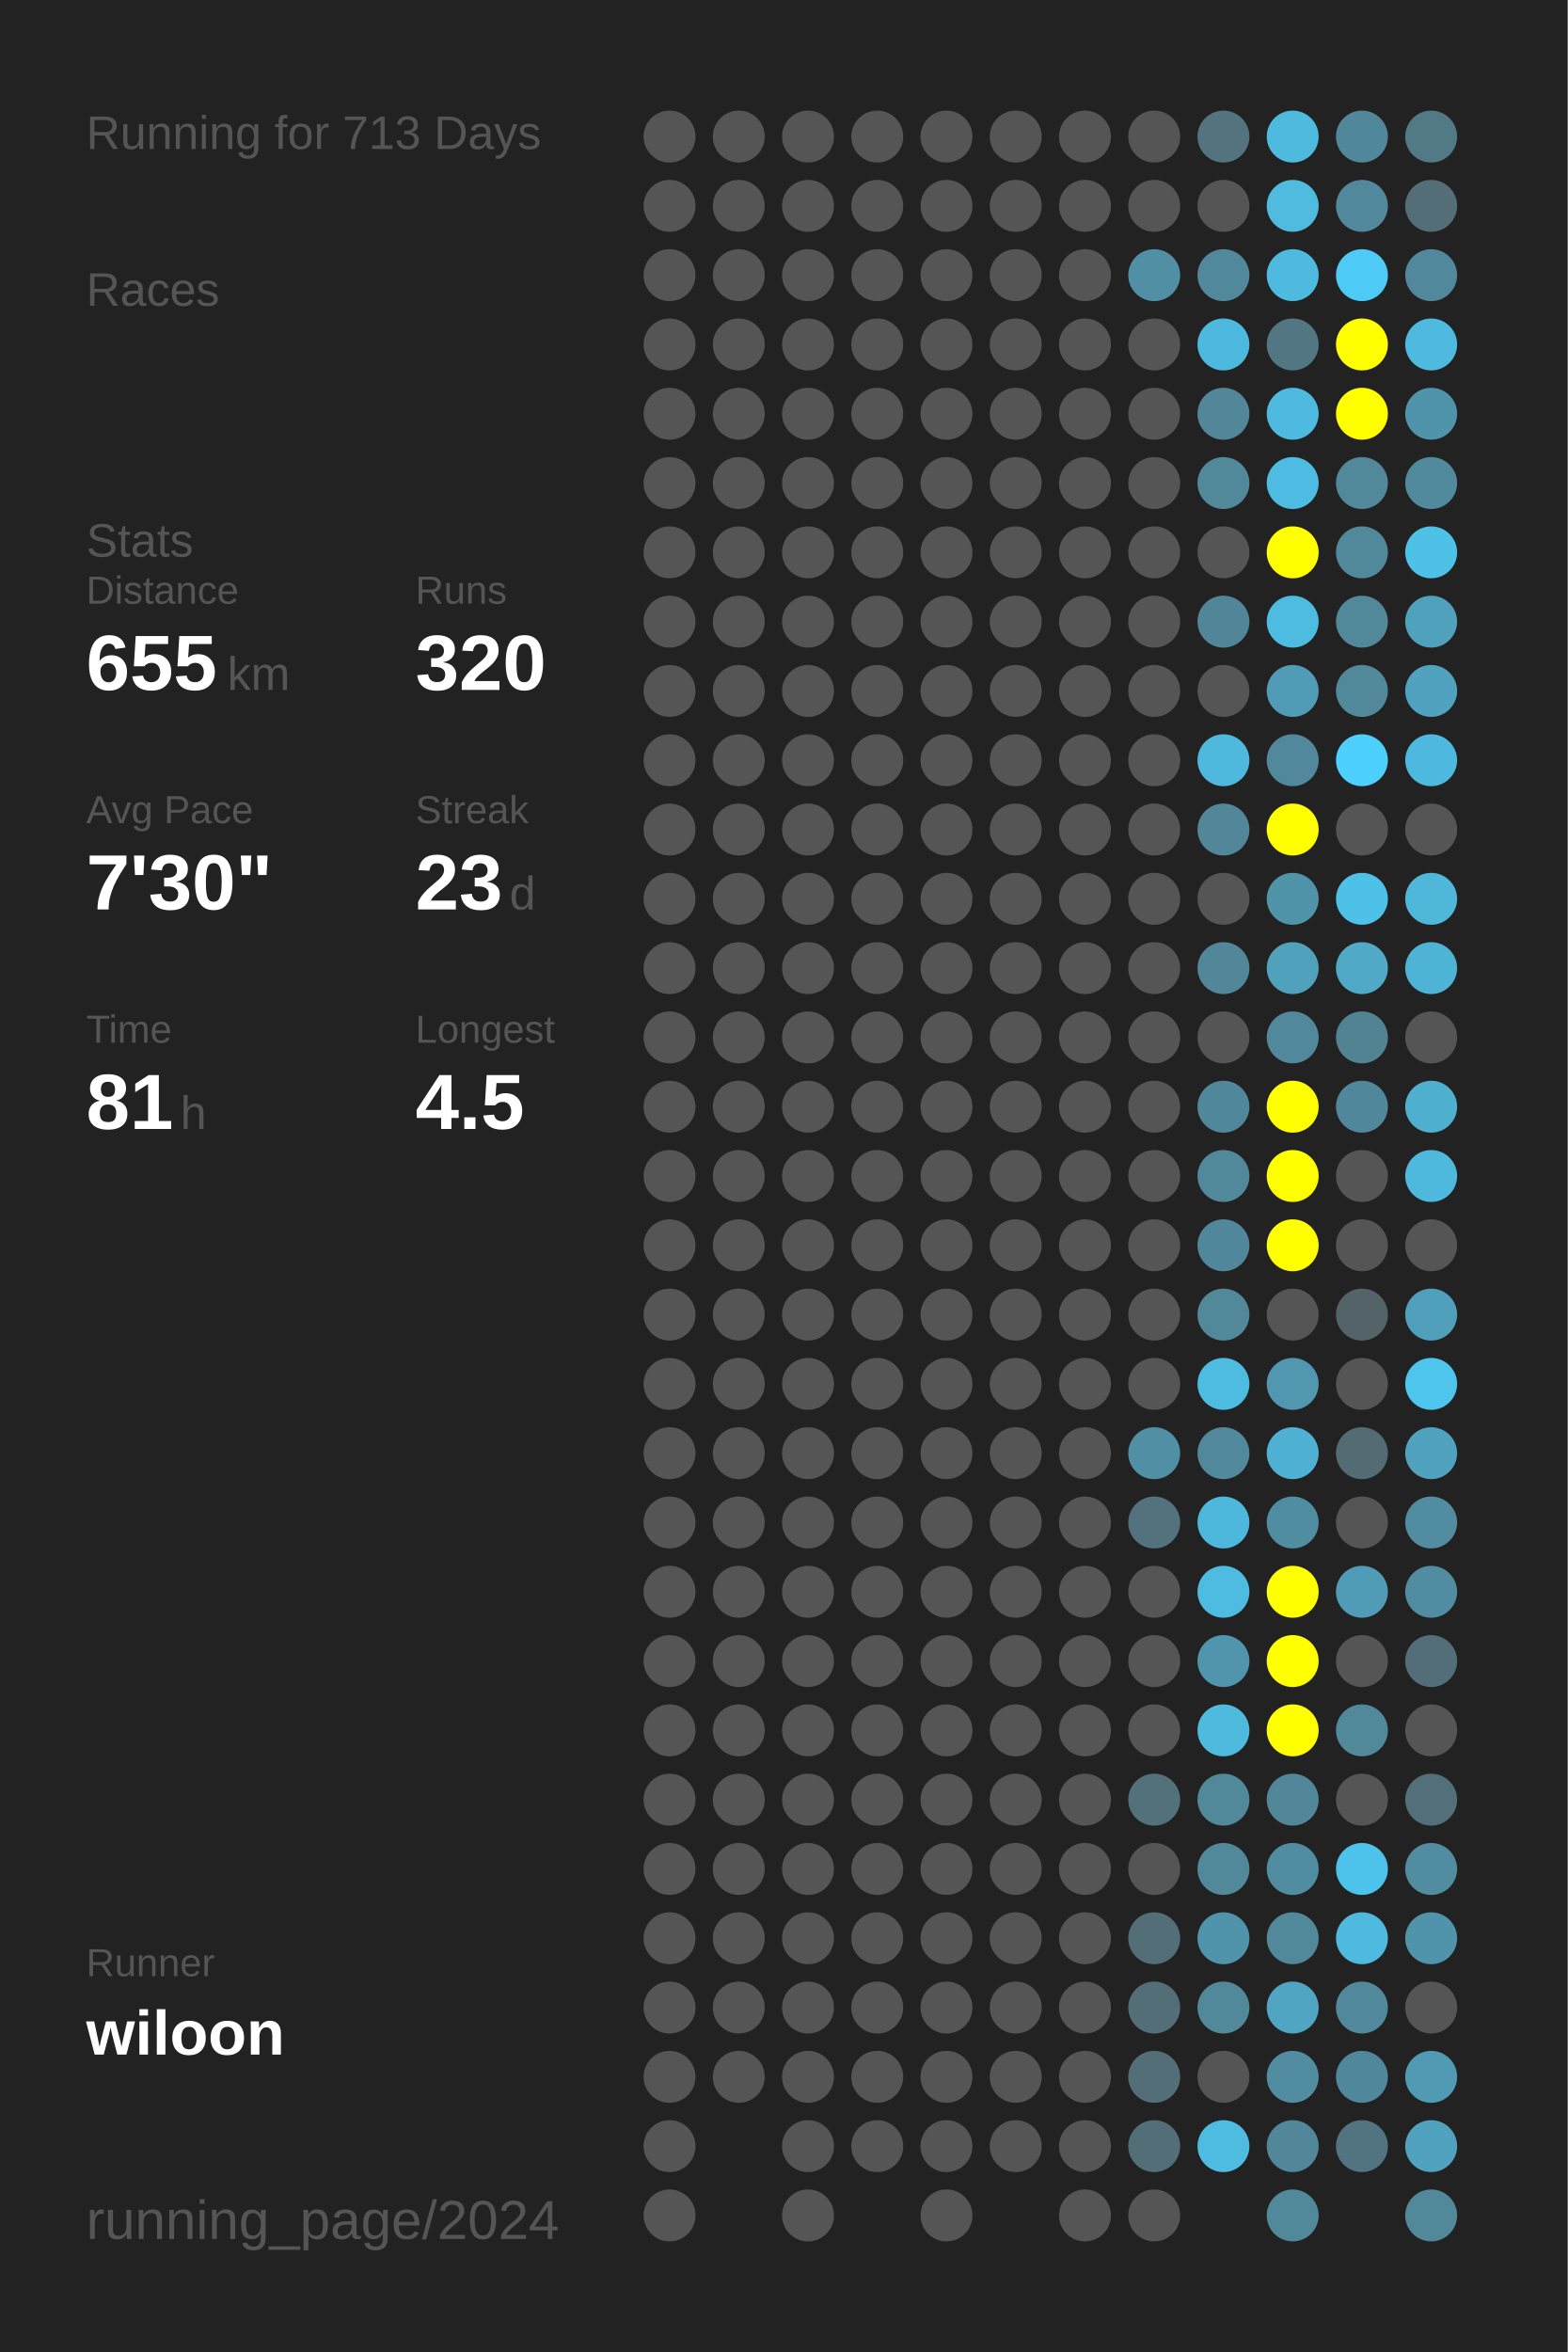
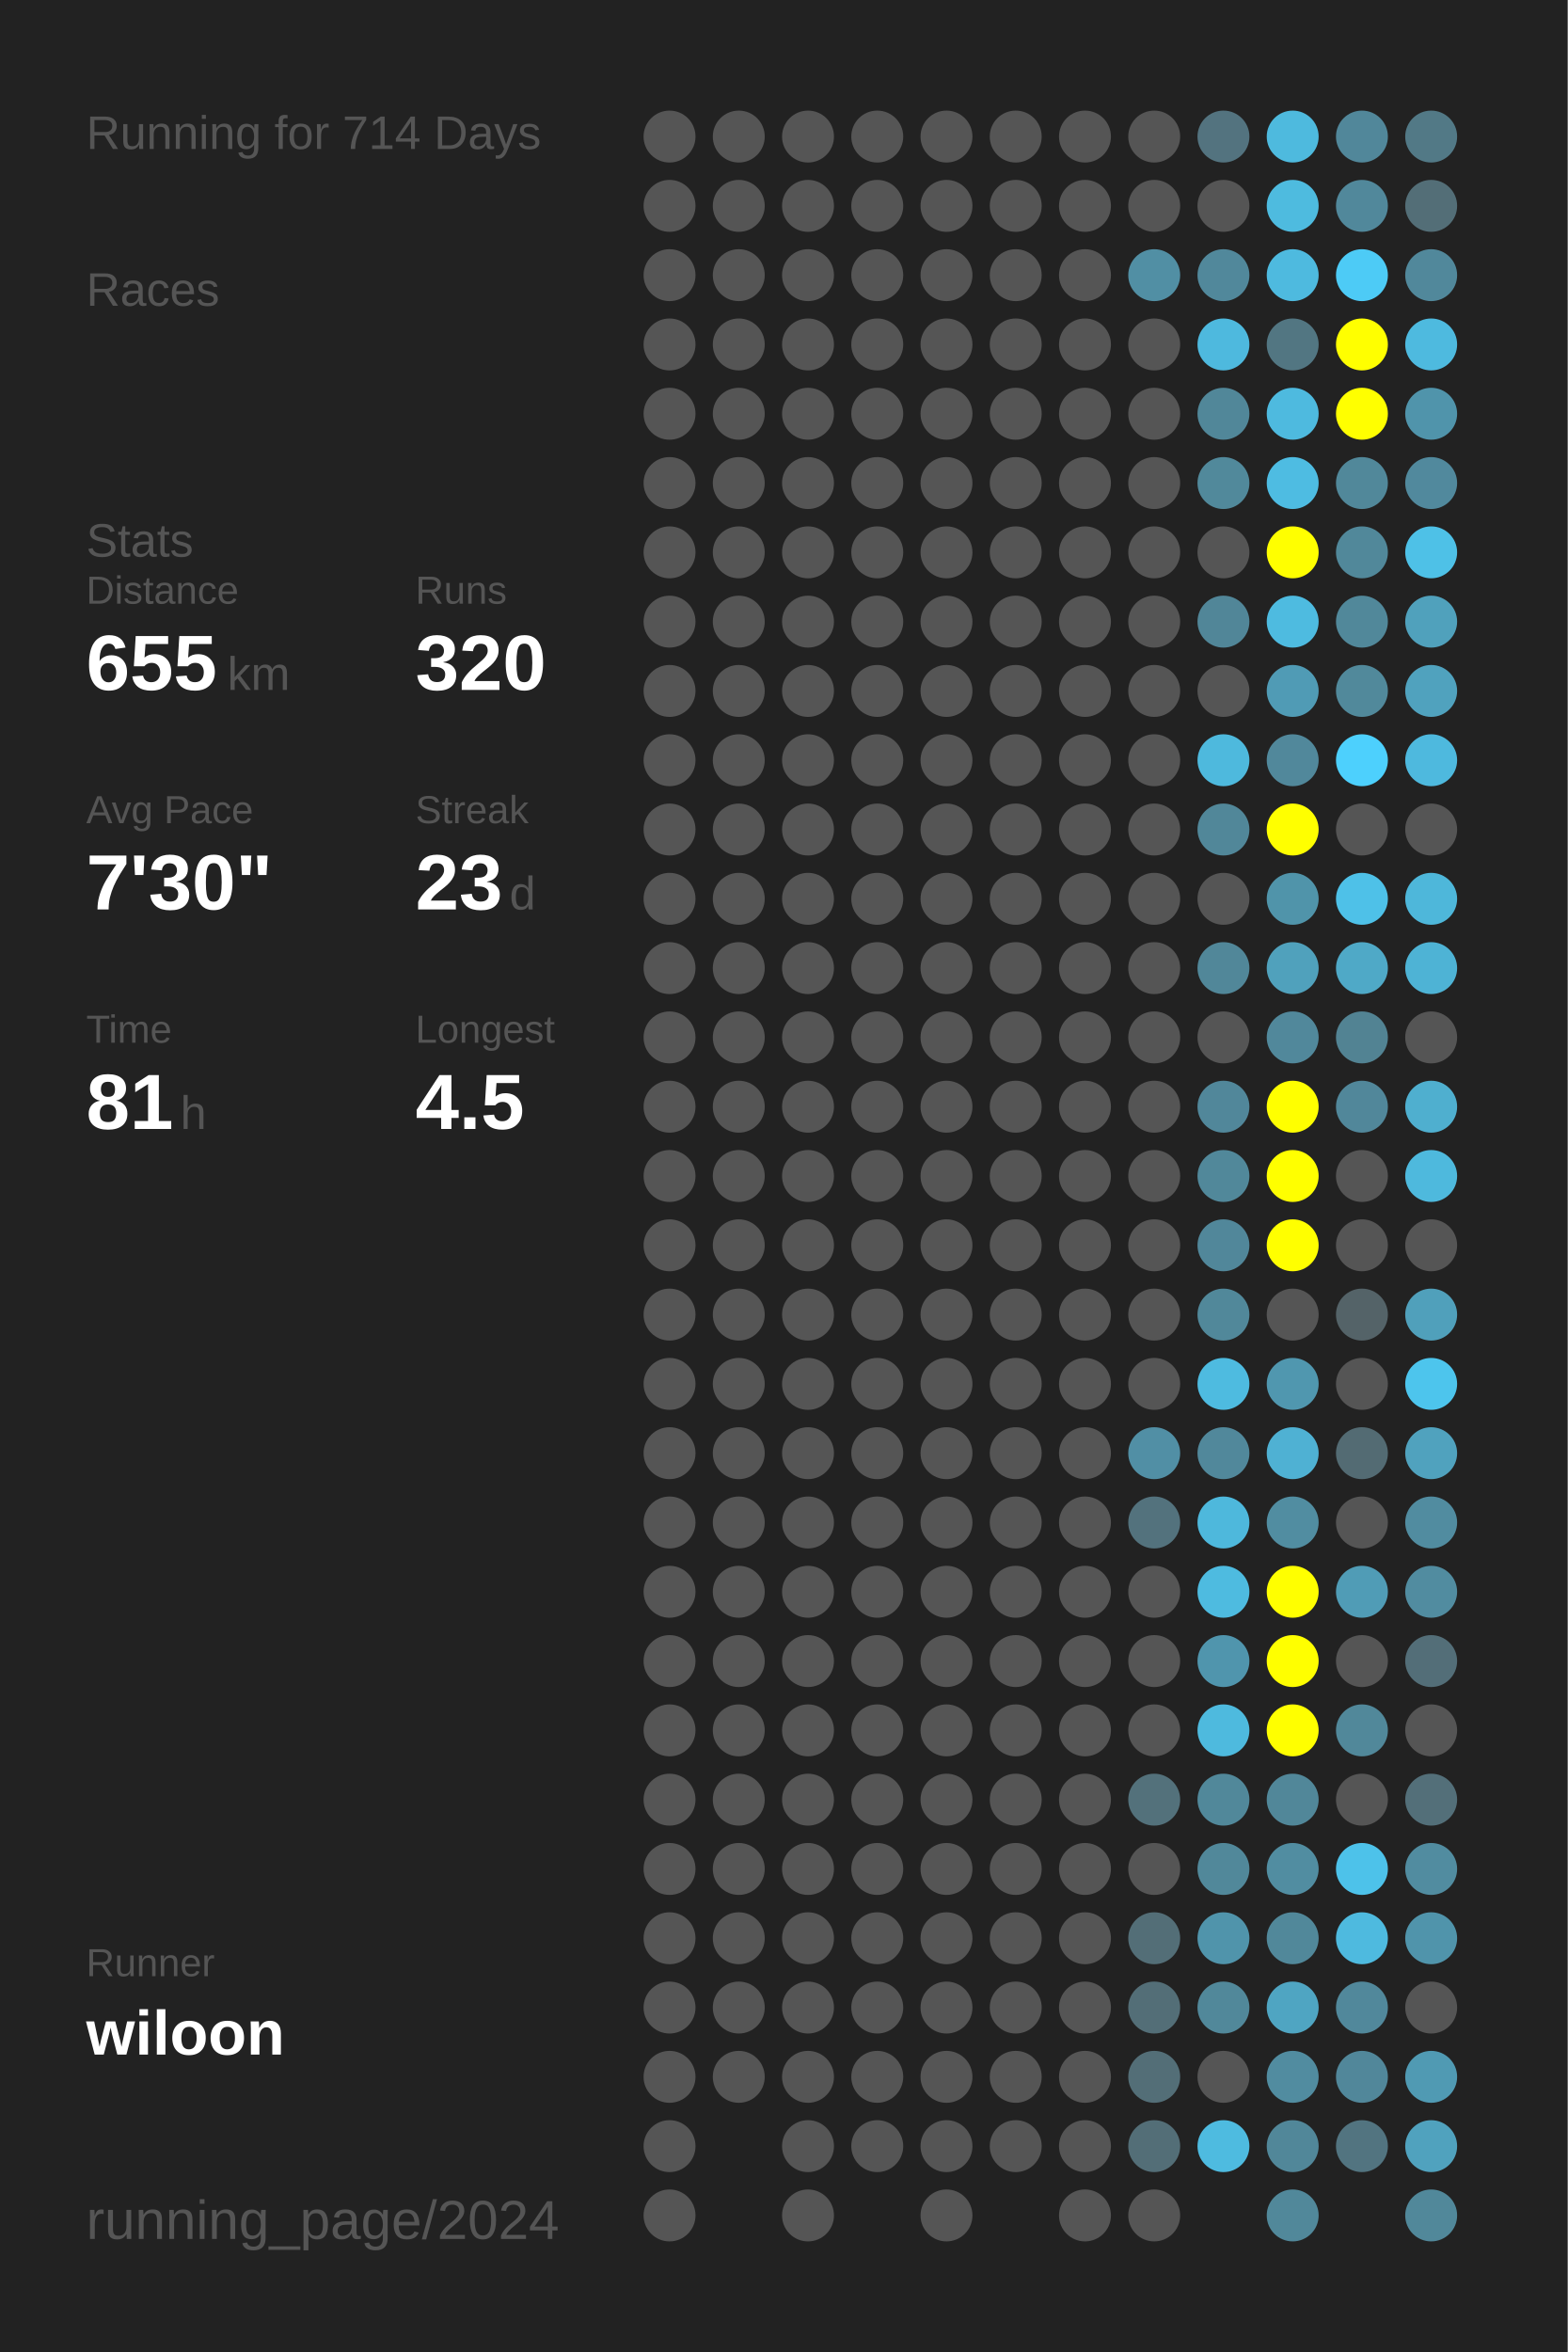
<svg xmlns="http://www.w3.org/2000/svg" baseProfile="full" height="300mm" version="1.1" viewBox="0,0,200,300" width="200mm">
  <defs />
  <rect fill="#222222" height="300" width="200" x="0" y="0" />
-   <text fill="#555555" style="font-size:6px; font-family:Arial;" x="11" y="19">Running for 713 Days</text>
+   <text fill="#555555" style="font-size:6px; font-family:Arial;" x="11" y="19">Running for 714 Days</text>
  <text fill="#555555" style="font-size:6px; font-family:Arial;" x="11" y="39">Races</text>
  <text fill="#555555" style="font-size:6px; font-family:Arial;" x="11" y="71">Stats</text>
  <text fill="#555555" style="font-size:5px; font-family:Arial;" x="11" y="77">Distance</text>
  <text fill="#FFFFFF" style="font-size:10px; font-family:Arial; font-weight:bold;" x="11" y="88">655</text>
  <text fill="#555555" style="font-size:6px; font-family:Arial;" x="29" y="88">km</text>
  <text fill="#555555" style="font-size:5px; font-family:Arial;" x="53" y="77">Runs</text>
  <text fill="#FFFFFF" style="font-size:10px; font-family:Arial; font-weight:bold;" x="53" y="88">320</text>
  <text fill="#555555" style="font-size:5px; font-family:Arial;" x="11" y="105">Avg Pace</text>
  <text fill="#FFFFFF" style="font-size:10px; font-family:Arial; font-weight:bold;" x="11" y="116">7'30"</text>
  <text fill="#555555" style="font-size:5px; font-family:Arial;" x="53" y="105">Streak</text>
  <text fill="#FFFFFF" style="font-size:10px; font-family:Arial; font-weight:bold;" x="53" y="116">23</text>
  <text fill="#555555" style="font-size:6px; font-family:Arial;" x="65" y="116">d</text>
  <text fill="#555555" style="font-size:5px; font-family:Arial;" x="11" y="133">Time</text>
  <text fill="#FFFFFF" style="font-size:10px; font-family:Arial; font-weight:bold;" x="11" y="144">81</text>
  <text fill="#555555" style="font-size:6px; font-family:Arial;" x="23" y="144">h</text>
  <text fill="#555555" style="font-size:5px; font-family:Arial;" x="53" y="133">Longest</text>
  <text fill="#FFFFFF" style="font-size:10px; font-family:Arial; font-weight:bold;" x="53" y="144">4.5</text>
  <text fill="#555555" style="font-size:5px; font-family:Arial;" x="11" y="252.065">Runner</text>
  <text fill="#FFFFFF" style="font-size:8px; font-family:Arial; font-weight:bold;" x="11" y="262.065">wiloon</text>
  <text fill="#555555" style="font-size:7px; font-family:Arial;" x="11" y="285.581">running_page/2024</text>
  <circle cx="85.417" cy="17.419" fill="#555555" r="3.312" />
  <circle cx="85.417" cy="26.258" fill="#555555" r="3.312" />
  <circle cx="85.417" cy="35.097" fill="#555555" r="3.312" />
  <circle cx="85.417" cy="43.935" fill="#555555" r="3.312" />
  <circle cx="85.417" cy="52.774" fill="#555555" r="3.312" />
  <circle cx="85.417" cy="61.613" fill="#555555" r="3.312" />
  <circle cx="85.417" cy="70.452" fill="#555555" r="3.312" />
  <circle cx="85.417" cy="79.29" fill="#555555" r="3.312" />
  <circle cx="85.417" cy="88.129" fill="#555555" r="3.312" />
  <circle cx="85.417" cy="96.968" fill="#555555" r="3.312" />
  <circle cx="85.417" cy="105.806" fill="#555555" r="3.312" />
  <circle cx="85.417" cy="114.645" fill="#555555" r="3.312" />
  <circle cx="85.417" cy="123.484" fill="#555555" r="3.312" />
  <circle cx="85.417" cy="132.323" fill="#555555" r="3.312" />
  <circle cx="85.417" cy="141.161" fill="#555555" r="3.312" />
  <circle cx="85.417" cy="150" fill="#555555" r="3.312" />
  <circle cx="85.417" cy="158.839" fill="#555555" r="3.312" />
  <circle cx="85.417" cy="167.677" fill="#555555" r="3.312" />
  <circle cx="85.417" cy="176.516" fill="#555555" r="3.312" />
  <circle cx="85.417" cy="185.355" fill="#555555" r="3.312" />
  <circle cx="85.417" cy="194.194" fill="#555555" r="3.312" />
  <circle cx="85.417" cy="203.032" fill="#555555" r="3.312" />
  <circle cx="85.417" cy="211.871" fill="#555555" r="3.312" />
  <circle cx="85.417" cy="220.71" fill="#555555" r="3.312" />
  <circle cx="85.417" cy="229.548" fill="#555555" r="3.312" />
  <circle cx="85.417" cy="238.387" fill="#555555" r="3.312" />
  <circle cx="85.417" cy="247.226" fill="#555555" r="3.312" />
  <circle cx="85.417" cy="256.065" fill="#555555" r="3.312" />
  <circle cx="85.417" cy="264.903" fill="#555555" r="3.312" />
  <circle cx="85.417" cy="273.742" fill="#555555" r="3.312" />
  <circle cx="85.417" cy="282.581" fill="#555555" r="3.312" />
  <circle cx="94.25" cy="17.419" fill="#555555" r="3.312" />
  <circle cx="94.25" cy="26.258" fill="#555555" r="3.312" />
  <circle cx="94.25" cy="35.097" fill="#555555" r="3.312" />
  <circle cx="94.25" cy="43.935" fill="#555555" r="3.312" />
  <circle cx="94.25" cy="52.774" fill="#555555" r="3.312" />
  <circle cx="94.25" cy="61.613" fill="#555555" r="3.312" />
  <circle cx="94.25" cy="70.452" fill="#555555" r="3.312" />
  <circle cx="94.25" cy="79.29" fill="#555555" r="3.312" />
  <circle cx="94.25" cy="88.129" fill="#555555" r="3.312" />
  <circle cx="94.25" cy="96.968" fill="#555555" r="3.312" />
  <circle cx="94.25" cy="105.806" fill="#555555" r="3.312" />
  <circle cx="94.25" cy="114.645" fill="#555555" r="3.312" />
  <circle cx="94.25" cy="123.484" fill="#555555" r="3.312" />
  <circle cx="94.25" cy="132.323" fill="#555555" r="3.312" />
  <circle cx="94.25" cy="141.161" fill="#555555" r="3.312" />
  <circle cx="94.25" cy="150" fill="#555555" r="3.312" />
  <circle cx="94.25" cy="158.839" fill="#555555" r="3.312" />
  <circle cx="94.25" cy="167.677" fill="#555555" r="3.312" />
  <circle cx="94.25" cy="176.516" fill="#555555" r="3.312" />
  <circle cx="94.25" cy="185.355" fill="#555555" r="3.312" />
  <circle cx="94.25" cy="194.194" fill="#555555" r="3.312" />
  <circle cx="94.25" cy="203.032" fill="#555555" r="3.312" />
  <circle cx="94.25" cy="211.871" fill="#555555" r="3.312" />
  <circle cx="94.25" cy="220.71" fill="#555555" r="3.312" />
  <circle cx="94.25" cy="229.548" fill="#555555" r="3.312" />
  <circle cx="94.25" cy="238.387" fill="#555555" r="3.312" />
  <circle cx="94.25" cy="247.226" fill="#555555" r="3.312" />
  <circle cx="94.25" cy="256.065" fill="#555555" r="3.312" />
  <circle cx="94.25" cy="264.903" fill="#555555" r="3.312" />
  <circle cx="103.083" cy="17.419" fill="#555555" r="3.312" />
  <circle cx="103.083" cy="26.258" fill="#555555" r="3.312" />
  <circle cx="103.083" cy="35.097" fill="#555555" r="3.312" />
  <circle cx="103.083" cy="43.935" fill="#555555" r="3.312" />
  <circle cx="103.083" cy="52.774" fill="#555555" r="3.312" />
  <circle cx="103.083" cy="61.613" fill="#555555" r="3.312" />
  <circle cx="103.083" cy="70.452" fill="#555555" r="3.312" />
  <circle cx="103.083" cy="79.29" fill="#555555" r="3.312" />
  <circle cx="103.083" cy="88.129" fill="#555555" r="3.312" />
  <circle cx="103.083" cy="96.968" fill="#555555" r="3.312" />
  <circle cx="103.083" cy="105.806" fill="#555555" r="3.312" />
  <circle cx="103.083" cy="114.645" fill="#555555" r="3.312" />
  <circle cx="103.083" cy="123.484" fill="#555555" r="3.312" />
  <circle cx="103.083" cy="132.323" fill="#555555" r="3.312" />
  <circle cx="103.083" cy="141.161" fill="#555555" r="3.312" />
  <circle cx="103.083" cy="150" fill="#555555" r="3.312" />
  <circle cx="103.083" cy="158.839" fill="#555555" r="3.312" />
  <circle cx="103.083" cy="167.677" fill="#555555" r="3.312" />
  <circle cx="103.083" cy="176.516" fill="#555555" r="3.312" />
  <circle cx="103.083" cy="185.355" fill="#555555" r="3.312" />
  <circle cx="103.083" cy="194.194" fill="#555555" r="3.312" />
  <circle cx="103.083" cy="203.032" fill="#555555" r="3.312" />
  <circle cx="103.083" cy="211.871" fill="#555555" r="3.312" />
  <circle cx="103.083" cy="220.71" fill="#555555" r="3.312" />
  <circle cx="103.083" cy="229.548" fill="#555555" r="3.312" />
  <circle cx="103.083" cy="238.387" fill="#555555" r="3.312" />
  <circle cx="103.083" cy="247.226" fill="#555555" r="3.312" />
  <circle cx="103.083" cy="256.065" fill="#555555" r="3.312" />
  <circle cx="103.083" cy="264.903" fill="#555555" r="3.312" />
  <circle cx="103.083" cy="273.742" fill="#555555" r="3.312" />
  <circle cx="103.083" cy="282.581" fill="#555555" r="3.312" />
  <circle cx="111.917" cy="17.419" fill="#555555" r="3.312" />
  <circle cx="111.917" cy="26.258" fill="#555555" r="3.312" />
  <circle cx="111.917" cy="35.097" fill="#555555" r="3.312" />
  <circle cx="111.917" cy="43.935" fill="#555555" r="3.312" />
  <circle cx="111.917" cy="52.774" fill="#555555" r="3.312" />
  <circle cx="111.917" cy="61.613" fill="#555555" r="3.312" />
  <circle cx="111.917" cy="70.452" fill="#555555" r="3.312" />
  <circle cx="111.917" cy="79.29" fill="#555555" r="3.312" />
  <circle cx="111.917" cy="88.129" fill="#555555" r="3.312" />
  <circle cx="111.917" cy="96.968" fill="#555555" r="3.312" />
  <circle cx="111.917" cy="105.806" fill="#555555" r="3.312" />
  <circle cx="111.917" cy="114.645" fill="#555555" r="3.312" />
  <circle cx="111.917" cy="123.484" fill="#555555" r="3.312" />
  <circle cx="111.917" cy="132.323" fill="#555555" r="3.312" />
  <circle cx="111.917" cy="141.161" fill="#555555" r="3.312" />
  <circle cx="111.917" cy="150" fill="#555555" r="3.312" />
  <circle cx="111.917" cy="158.839" fill="#555555" r="3.312" />
  <circle cx="111.917" cy="167.677" fill="#555555" r="3.312" />
  <circle cx="111.917" cy="176.516" fill="#555555" r="3.312" />
  <circle cx="111.917" cy="185.355" fill="#555555" r="3.312" />
  <circle cx="111.917" cy="194.194" fill="#555555" r="3.312" />
  <circle cx="111.917" cy="203.032" fill="#555555" r="3.312" />
  <circle cx="111.917" cy="211.871" fill="#555555" r="3.312" />
  <circle cx="111.917" cy="220.71" fill="#555555" r="3.312" />
  <circle cx="111.917" cy="229.548" fill="#555555" r="3.312" />
  <circle cx="111.917" cy="238.387" fill="#555555" r="3.312" />
  <circle cx="111.917" cy="247.226" fill="#555555" r="3.312" />
  <circle cx="111.917" cy="256.065" fill="#555555" r="3.312" />
  <circle cx="111.917" cy="264.903" fill="#555555" r="3.312" />
  <circle cx="111.917" cy="273.742" fill="#555555" r="3.312" />
  <circle cx="120.75" cy="17.419" fill="#555555" r="3.312" />
  <circle cx="120.75" cy="26.258" fill="#555555" r="3.312" />
  <circle cx="120.75" cy="35.097" fill="#555555" r="3.312" />
  <circle cx="120.75" cy="43.935" fill="#555555" r="3.312" />
  <circle cx="120.75" cy="52.774" fill="#555555" r="3.312" />
  <circle cx="120.75" cy="61.613" fill="#555555" r="3.312" />
  <circle cx="120.75" cy="70.452" fill="#555555" r="3.312" />
  <circle cx="120.75" cy="79.29" fill="#555555" r="3.312" />
  <circle cx="120.75" cy="88.129" fill="#555555" r="3.312" />
  <circle cx="120.75" cy="96.968" fill="#555555" r="3.312" />
  <circle cx="120.75" cy="105.806" fill="#555555" r="3.312" />
  <circle cx="120.75" cy="114.645" fill="#555555" r="3.312" />
  <circle cx="120.75" cy="123.484" fill="#555555" r="3.312" />
  <circle cx="120.75" cy="132.323" fill="#555555" r="3.312" />
  <circle cx="120.75" cy="141.161" fill="#555555" r="3.312" />
  <circle cx="120.75" cy="150" fill="#555555" r="3.312" />
  <circle cx="120.75" cy="158.839" fill="#555555" r="3.312" />
  <circle cx="120.75" cy="167.677" fill="#555555" r="3.312" />
  <circle cx="120.75" cy="176.516" fill="#555555" r="3.312" />
  <circle cx="120.75" cy="185.355" fill="#555555" r="3.312" />
  <circle cx="120.75" cy="194.194" fill="#555555" r="3.312" />
  <circle cx="120.75" cy="203.032" fill="#555555" r="3.312" />
  <circle cx="120.75" cy="211.871" fill="#555555" r="3.312" />
  <circle cx="120.75" cy="220.71" fill="#555555" r="3.312" />
  <circle cx="120.75" cy="229.548" fill="#555555" r="3.312" />
  <circle cx="120.75" cy="238.387" fill="#555555" r="3.312" />
  <circle cx="120.75" cy="247.226" fill="#555555" r="3.312" />
  <circle cx="120.75" cy="256.065" fill="#555555" r="3.312" />
  <circle cx="120.75" cy="264.903" fill="#555555" r="3.312" />
  <circle cx="120.75" cy="273.742" fill="#555555" r="3.312" />
  <circle cx="120.75" cy="282.581" fill="#555555" r="3.312" />
  <circle cx="129.583" cy="17.419" fill="#555555" r="3.312" />
  <circle cx="129.583" cy="26.258" fill="#555555" r="3.312" />
  <circle cx="129.583" cy="35.097" fill="#555555" r="3.312" />
  <circle cx="129.583" cy="43.935" fill="#555555" r="3.312" />
  <circle cx="129.583" cy="52.774" fill="#555555" r="3.312" />
  <circle cx="129.583" cy="61.613" fill="#555555" r="3.312" />
  <circle cx="129.583" cy="70.452" fill="#555555" r="3.312" />
  <circle cx="129.583" cy="79.29" fill="#555555" r="3.312" />
  <circle cx="129.583" cy="88.129" fill="#555555" r="3.312" />
  <circle cx="129.583" cy="96.968" fill="#555555" r="3.312" />
  <circle cx="129.583" cy="105.806" fill="#555555" r="3.312" />
  <circle cx="129.583" cy="114.645" fill="#555555" r="3.312" />
  <circle cx="129.583" cy="123.484" fill="#555555" r="3.312" />
  <circle cx="129.583" cy="132.323" fill="#555555" r="3.312" />
  <circle cx="129.583" cy="141.161" fill="#555555" r="3.312" />
  <circle cx="129.583" cy="150" fill="#555555" r="3.312" />
  <circle cx="129.583" cy="158.839" fill="#555555" r="3.312" />
  <circle cx="129.583" cy="167.677" fill="#555555" r="3.312" />
  <circle cx="129.583" cy="176.516" fill="#555555" r="3.312" />
  <circle cx="129.583" cy="185.355" fill="#555555" r="3.312" />
  <circle cx="129.583" cy="194.194" fill="#555555" r="3.312" />
  <circle cx="129.583" cy="203.032" fill="#555555" r="3.312" />
  <circle cx="129.583" cy="211.871" fill="#555555" r="3.312" />
  <circle cx="129.583" cy="220.71" fill="#555555" r="3.312" />
  <circle cx="129.583" cy="229.548" fill="#555555" r="3.312" />
  <circle cx="129.583" cy="238.387" fill="#555555" r="3.312" />
  <circle cx="129.583" cy="247.226" fill="#555555" r="3.312" />
  <circle cx="129.583" cy="256.065" fill="#555555" r="3.312" />
  <circle cx="129.583" cy="264.903" fill="#555555" r="3.312" />
  <circle cx="129.583" cy="273.742" fill="#555555" r="3.312" />
  <circle cx="138.417" cy="17.419" fill="#555555" r="3.312" />
  <circle cx="138.417" cy="26.258" fill="#555555" r="3.312" />
  <circle cx="138.417" cy="35.097" fill="#555555" r="3.312" />
  <circle cx="138.417" cy="43.935" fill="#555555" r="3.312" />
  <circle cx="138.417" cy="52.774" fill="#555555" r="3.312" />
  <circle cx="138.417" cy="61.613" fill="#555555" r="3.312" />
  <circle cx="138.417" cy="70.452" fill="#555555" r="3.312" />
  <circle cx="138.417" cy="79.29" fill="#555555" r="3.312" />
  <circle cx="138.417" cy="88.129" fill="#555555" r="3.312" />
  <circle cx="138.417" cy="96.968" fill="#555555" r="3.312" />
  <circle cx="138.417" cy="105.806" fill="#555555" r="3.312" />
  <circle cx="138.417" cy="114.645" fill="#555555" r="3.312" />
  <circle cx="138.417" cy="123.484" fill="#555555" r="3.312" />
  <circle cx="138.417" cy="132.323" fill="#555555" r="3.312" />
  <circle cx="138.417" cy="141.161" fill="#555555" r="3.312" />
  <circle cx="138.417" cy="150" fill="#555555" r="3.312" />
  <circle cx="138.417" cy="158.839" fill="#555555" r="3.312" />
  <circle cx="138.417" cy="167.677" fill="#555555" r="3.312" />
  <circle cx="138.417" cy="176.516" fill="#555555" r="3.312" />
  <circle cx="138.417" cy="185.355" fill="#555555" r="3.312" />
  <circle cx="138.417" cy="194.194" fill="#555555" r="3.312" />
  <circle cx="138.417" cy="203.032" fill="#555555" r="3.312" />
  <circle cx="138.417" cy="211.871" fill="#555555" r="3.312" />
  <circle cx="138.417" cy="220.71" fill="#555555" r="3.312" />
  <circle cx="138.417" cy="229.548" fill="#555555" r="3.312" />
  <circle cx="138.417" cy="238.387" fill="#555555" r="3.312" />
  <circle cx="138.417" cy="247.226" fill="#555555" r="3.312" />
  <circle cx="138.417" cy="256.065" fill="#555555" r="3.312" />
  <circle cx="138.417" cy="264.903" fill="#555555" r="3.312" />
  <circle cx="138.417" cy="273.742" fill="#555555" r="3.312" />
  <circle cx="138.417" cy="282.581" fill="#555555" r="3.312" />
  <circle cx="147.25" cy="17.419" fill="#555555" r="3.312" />
  <circle cx="147.25" cy="26.258" fill="#555555" r="3.312" />
  <circle cx="147.25" cy="35.097" fill="#518fa4" r="3.312" />
  <circle cx="147.25" cy="43.935" fill="#555555" r="3.312" />
  <circle cx="147.25" cy="52.774" fill="#555555" r="3.312" />
  <circle cx="147.25" cy="61.613" fill="#555555" r="3.312" />
  <circle cx="147.25" cy="70.452" fill="#555555" r="3.312" />
  <circle cx="147.25" cy="79.29" fill="#555555" r="3.312" />
  <circle cx="147.25" cy="88.129" fill="#555555" r="3.312" />
  <circle cx="147.25" cy="96.968" fill="#555555" r="3.312" />
  <circle cx="147.25" cy="105.806" fill="#555555" r="3.312" />
  <circle cx="147.25" cy="114.645" fill="#555555" r="3.312" />
  <circle cx="147.25" cy="123.484" fill="#555555" r="3.312" />
  <circle cx="147.25" cy="132.323" fill="#555555" r="3.312" />
  <circle cx="147.25" cy="141.161" fill="#555555" r="3.312" />
  <circle cx="147.25" cy="150" fill="#555555" r="3.312" />
  <circle cx="147.25" cy="158.839" fill="#555555" r="3.312" />
  <circle cx="147.25" cy="167.677" fill="#555555" r="3.312" />
  <circle cx="147.25" cy="176.516" fill="#555555" r="3.312" />
  <circle cx="147.25" cy="185.355" fill="#518fa5" r="3.312" />
  <circle cx="147.25" cy="194.194" fill="#53727d" r="3.312" />
  <circle cx="147.25" cy="203.032" fill="#555555" r="3.312" />
  <circle cx="147.25" cy="211.871" fill="#555555" r="3.312" />
  <circle cx="147.25" cy="220.71" fill="#555555" r="3.312" />
  <circle cx="147.25" cy="229.548" fill="#53717b" r="3.312" />
  <circle cx="147.25" cy="238.387" fill="#555555" r="3.312" />
  <circle cx="147.25" cy="247.226" fill="#536e77" r="3.312" />
  <circle cx="147.25" cy="256.065" fill="#536e77" r="3.312" />
  <circle cx="147.25" cy="264.903" fill="#536e77" r="3.312" />
  <circle cx="147.25" cy="273.742" fill="#536e77" r="3.312" />
  <circle cx="147.25" cy="282.581" fill="#555555" r="3.312" />
  <circle cx="156.083" cy="17.419" fill="#53737f" r="3.312" />
  <circle cx="156.083" cy="26.258" fill="#555555" r="3.312" />
  <circle cx="156.083" cy="35.097" fill="#51889b" r="3.312" />
  <circle cx="156.083" cy="43.935" fill="#4eb9de" r="3.312" />
  <circle cx="156.083" cy="52.774" fill="#518799" r="3.312" />
  <circle cx="156.083" cy="61.613" fill="#51899b" r="3.312" />
  <circle cx="156.083" cy="70.452" fill="#555555" r="3.312" />
  <circle cx="156.083" cy="79.29" fill="#518698" r="3.312" />
  <circle cx="156.083" cy="88.129" fill="#555555" r="3.312" />
  <circle cx="156.083" cy="96.968" fill="#4eb9dd" r="3.312" />
  <circle cx="156.083" cy="105.806" fill="#518799" r="3.312" />
  <circle cx="156.083" cy="114.645" fill="#555555" r="3.312" />
  <circle cx="156.083" cy="123.484" fill="#518799" r="3.312" />
  <circle cx="156.083" cy="132.323" fill="#555555" r="3.312" />
  <circle cx="156.083" cy="141.161" fill="#51879a" r="3.312" />
  <circle cx="156.083" cy="150" fill="#51889a" r="3.312" />
  <circle cx="156.083" cy="158.839" fill="#51879a" r="3.312" />
  <circle cx="156.083" cy="167.677" fill="#51889a" r="3.312" />
  <circle cx="156.083" cy="176.516" fill="#4ebbe0" r="3.312" />
  <circle cx="156.083" cy="185.355" fill="#51889b" r="3.312" />
  <circle cx="156.083" cy="194.194" fill="#4eb8dc" r="3.312" />
  <circle cx="156.083" cy="203.032" fill="#4ebbe0" r="3.312" />
  <circle cx="156.083" cy="211.871" fill="#5095ad" r="3.312" />
  <circle cx="156.083" cy="220.71" fill="#4ebade" r="3.312" />
  <circle cx="156.083" cy="229.548" fill="#51889a" r="3.312" />
  <circle cx="156.083" cy="238.387" fill="#51889a" r="3.312" />
  <circle cx="156.083" cy="247.226" fill="#5094ab" r="3.312" />
  <circle cx="156.083" cy="256.065" fill="#51889a" r="3.312" />
  <circle cx="156.083" cy="264.903" fill="#555555" r="3.312" />
  <circle cx="156.083" cy="273.742" fill="#4ebbe0" r="3.312" />
  <circle cx="164.917" cy="17.419" fill="#4ebade" r="3.312" />
  <circle cx="164.917" cy="26.258" fill="#4ebbdf" r="3.312" />
  <circle cx="164.917" cy="35.097" fill="#4ebadf" r="3.312" />
  <circle cx="164.917" cy="43.935" fill="#527682" r="3.312" />
  <circle cx="164.917" cy="52.774" fill="#4ebadf" r="3.312" />
  <circle cx="164.917" cy="61.613" fill="#4ebce2" r="3.312" />
  <circle cx="164.917" cy="70.452" fill="#FFFF00" r="3.312" />
  <circle cx="164.917" cy="79.29" fill="#4ebbe0" r="3.312" />
  <circle cx="164.917" cy="88.129" fill="#509bb5" r="3.312" />
  <circle cx="164.917" cy="96.968" fill="#51889b" r="3.312" />
  <circle cx="164.917" cy="105.806" fill="#FFFF00" r="3.312" />
  <circle cx="164.917" cy="114.645" fill="#5094aa" r="3.312" />
  <circle cx="164.917" cy="123.484" fill="#50a1bc" r="3.312" />
  <circle cx="164.917" cy="132.323" fill="#51889b" r="3.312" />
  <circle cx="164.917" cy="141.161" fill="#FFFF00" r="3.312" />
  <circle cx="164.917" cy="150" fill="#FFFF00" r="3.312" />
  <circle cx="164.917" cy="158.839" fill="#FFFF00" r="3.312" />
  <circle cx="164.917" cy="167.677" fill="#555555" r="3.312" />
  <circle cx="164.917" cy="176.516" fill="#5097af" r="3.312" />
  <circle cx="164.917" cy="185.355" fill="#4fb1d3" r="3.312" />
  <circle cx="164.917" cy="194.194" fill="#518da1" r="3.312" />
  <circle cx="164.917" cy="203.032" fill="#FFFF00" r="3.312" />
  <circle cx="164.917" cy="211.871" fill="#FFFF00" r="3.312" />
  <circle cx="164.917" cy="220.71" fill="#FFFF00" r="3.312" />
  <circle cx="164.917" cy="229.548" fill="#518799" r="3.312" />
  <circle cx="164.917" cy="238.387" fill="#518da1" r="3.312" />
  <circle cx="164.917" cy="247.226" fill="#51889a" r="3.312" />
  <circle cx="164.917" cy="256.065" fill="#4fa5c2" r="3.312" />
  <circle cx="164.917" cy="264.903" fill="#518ca0" r="3.312" />
  <circle cx="164.917" cy="273.742" fill="#518799" r="3.312" />
  <circle cx="164.917" cy="282.581" fill="#51889a" r="3.312" />
  <circle cx="173.75" cy="17.419" fill="#51879a" r="3.312" />
  <circle cx="173.75" cy="26.258" fill="#51889b" r="3.312" />
  <circle cx="173.75" cy="35.097" fill="#4dcbf6" r="3.312" />
  <circle cx="173.75" cy="43.935" fill="#FFFF00" r="3.312" />
  <circle cx="173.75" cy="52.774" fill="#FFFF00" r="3.312" />
  <circle cx="173.75" cy="61.613" fill="#51889a" r="3.312" />
  <circle cx="173.75" cy="70.452" fill="#51889a" r="3.312" />
  <circle cx="173.75" cy="79.29" fill="#51889a" r="3.312" />
  <circle cx="173.75" cy="88.129" fill="#51899b" r="3.312" />
  <circle cx="173.75" cy="96.968" fill="#4dd0fd" r="3.312" />
  <circle cx="173.75" cy="105.806" fill="#555555" r="3.312" />
  <circle cx="173.75" cy="114.645" fill="#4ec1e8" r="3.312" />
  <circle cx="173.75" cy="123.484" fill="#4fa9c7" r="3.312" />
  <circle cx="173.75" cy="132.323" fill="#528393" r="3.312" />
  <circle cx="173.75" cy="141.161" fill="#51879a" r="3.312" />
  <circle cx="173.75" cy="150" fill="#555555" r="3.312" />
  <circle cx="173.75" cy="158.839" fill="#555555" r="3.312" />
  <circle cx="173.75" cy="167.677" fill="#546368" r="3.312" />
  <circle cx="173.75" cy="176.516" fill="#555555" r="3.312" />
  <circle cx="173.75" cy="185.355" fill="#536b73" r="3.312" />
  <circle cx="173.75" cy="194.194" fill="#555555" r="3.312" />
  <circle cx="173.75" cy="203.032" fill="#509cb6" r="3.312" />
  <circle cx="173.75" cy="211.871" fill="#555555" r="3.312" />
  <circle cx="173.75" cy="220.71" fill="#51889a" r="3.312" />
  <circle cx="173.75" cy="229.548" fill="#555555" r="3.312" />
  <circle cx="173.75" cy="238.387" fill="#4dc2ea" r="3.312" />
  <circle cx="173.75" cy="247.226" fill="#4ebadf" r="3.312" />
  <circle cx="173.75" cy="256.065" fill="#51889b" r="3.312" />
  <circle cx="173.75" cy="264.903" fill="#51879a" r="3.312" />
  <circle cx="173.75" cy="273.742" fill="#527480" r="3.312" />
  <circle cx="182.583" cy="17.419" fill="#527986" r="3.312" />
  <circle cx="182.583" cy="26.258" fill="#536e77" r="3.312" />
  <circle cx="182.583" cy="35.097" fill="#51889b" r="3.312" />
  <circle cx="182.583" cy="43.935" fill="#4ebadf" r="3.312" />
  <circle cx="182.583" cy="52.774" fill="#5094ab" r="3.312" />
  <circle cx="182.583" cy="61.613" fill="#51899d" r="3.312" />
  <circle cx="182.583" cy="70.452" fill="#4ec1e7" r="3.312" />
  <circle cx="182.583" cy="79.29" fill="#50a1bc" r="3.312" />
  <circle cx="182.583" cy="88.129" fill="#50a2be" r="3.312" />
  <circle cx="182.583" cy="96.968" fill="#4eb9de" r="3.312" />
  <circle cx="182.583" cy="105.806" fill="#555555" r="3.312" />
  <circle cx="182.583" cy="114.645" fill="#4eb7da" r="3.312" />
  <circle cx="182.583" cy="123.484" fill="#4eb3d5" r="3.312" />
  <circle cx="182.583" cy="132.323" fill="#555555" r="3.312" />
  <circle cx="182.583" cy="141.161" fill="#4fafcf" r="3.312" />
  <circle cx="182.583" cy="150" fill="#4eb9dd" r="3.312" />
  <circle cx="182.583" cy="158.839" fill="#555555" r="3.312" />
  <circle cx="182.583" cy="167.677" fill="#50a0bb" r="3.312" />
  <circle cx="182.583" cy="176.516" fill="#4dc5ed" r="3.312" />
  <circle cx="182.583" cy="185.355" fill="#50a2be" r="3.312" />
  <circle cx="182.583" cy="194.194" fill="#518ca0" r="3.312" />
  <circle cx="182.583" cy="203.032" fill="#518ca0" r="3.312" />
  <circle cx="182.583" cy="211.871" fill="#536e78" r="3.312" />
  <circle cx="182.583" cy="220.71" fill="#555555" r="3.312" />
  <circle cx="182.583" cy="229.548" fill="#536f79" r="3.312" />
  <circle cx="182.583" cy="238.387" fill="#518ca0" r="3.312" />
  <circle cx="182.583" cy="247.226" fill="#5094ab" r="3.312" />
  <circle cx="182.583" cy="256.065" fill="#555555" r="3.312" />
  <circle cx="182.583" cy="264.903" fill="#509ab3" r="3.312" />
  <circle cx="182.583" cy="273.742" fill="#50a2be" r="3.312" />
  <circle cx="182.583" cy="282.581" fill="#51889a" r="3.312" />
</svg>
